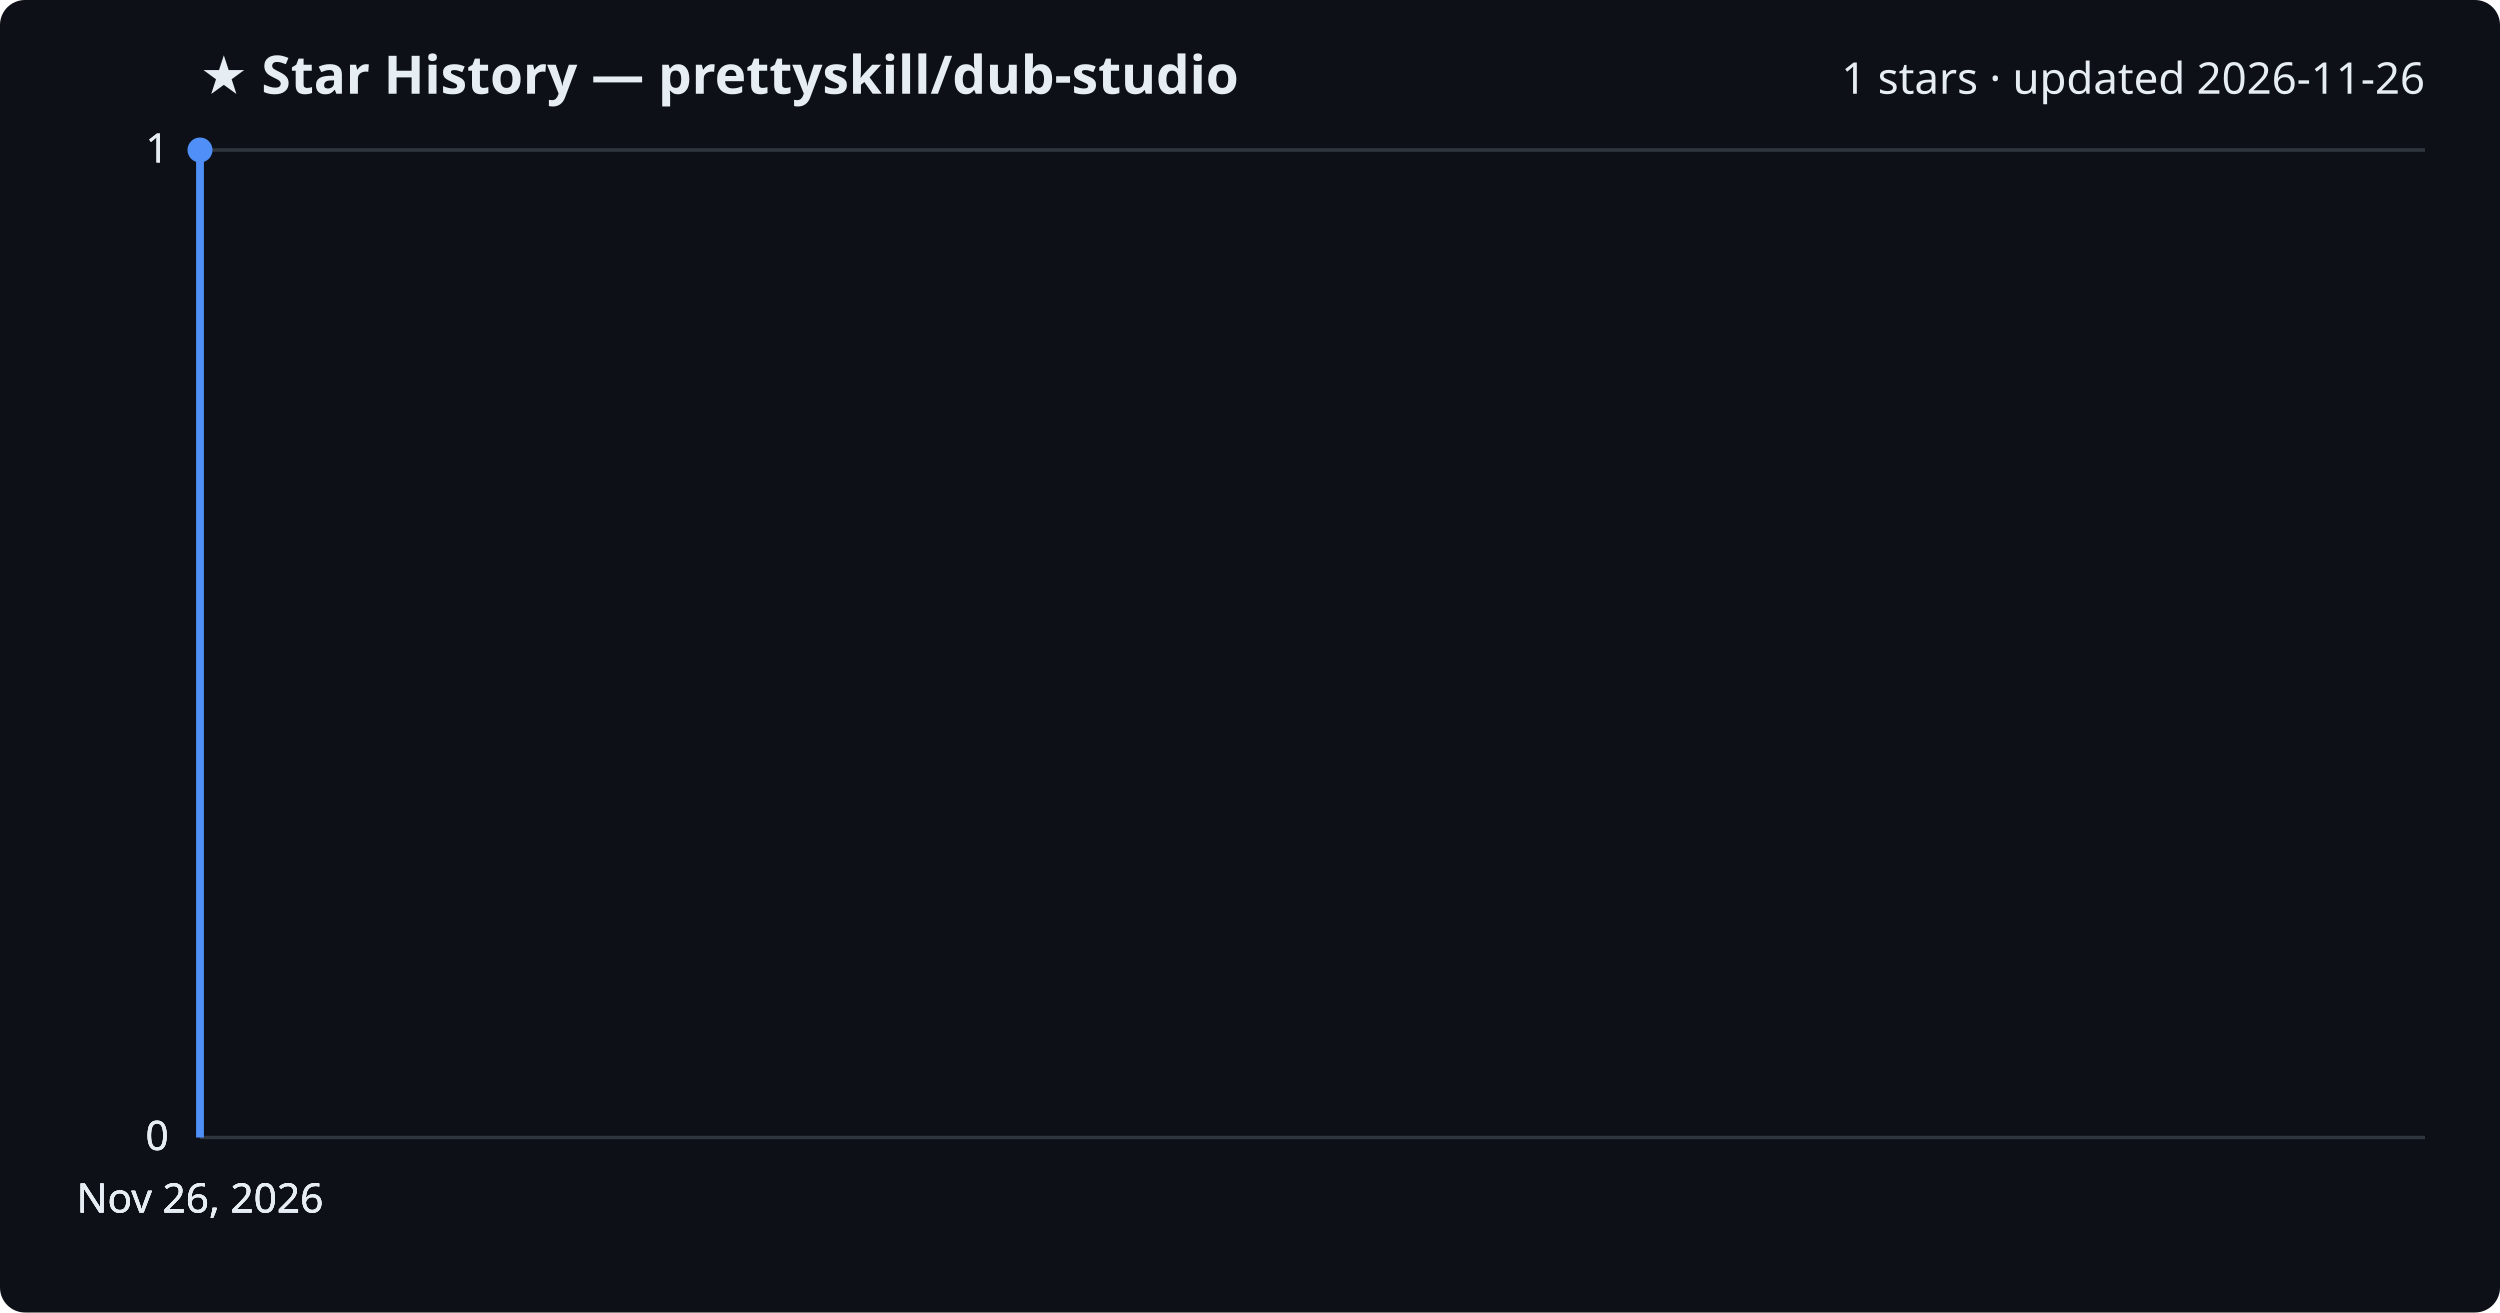
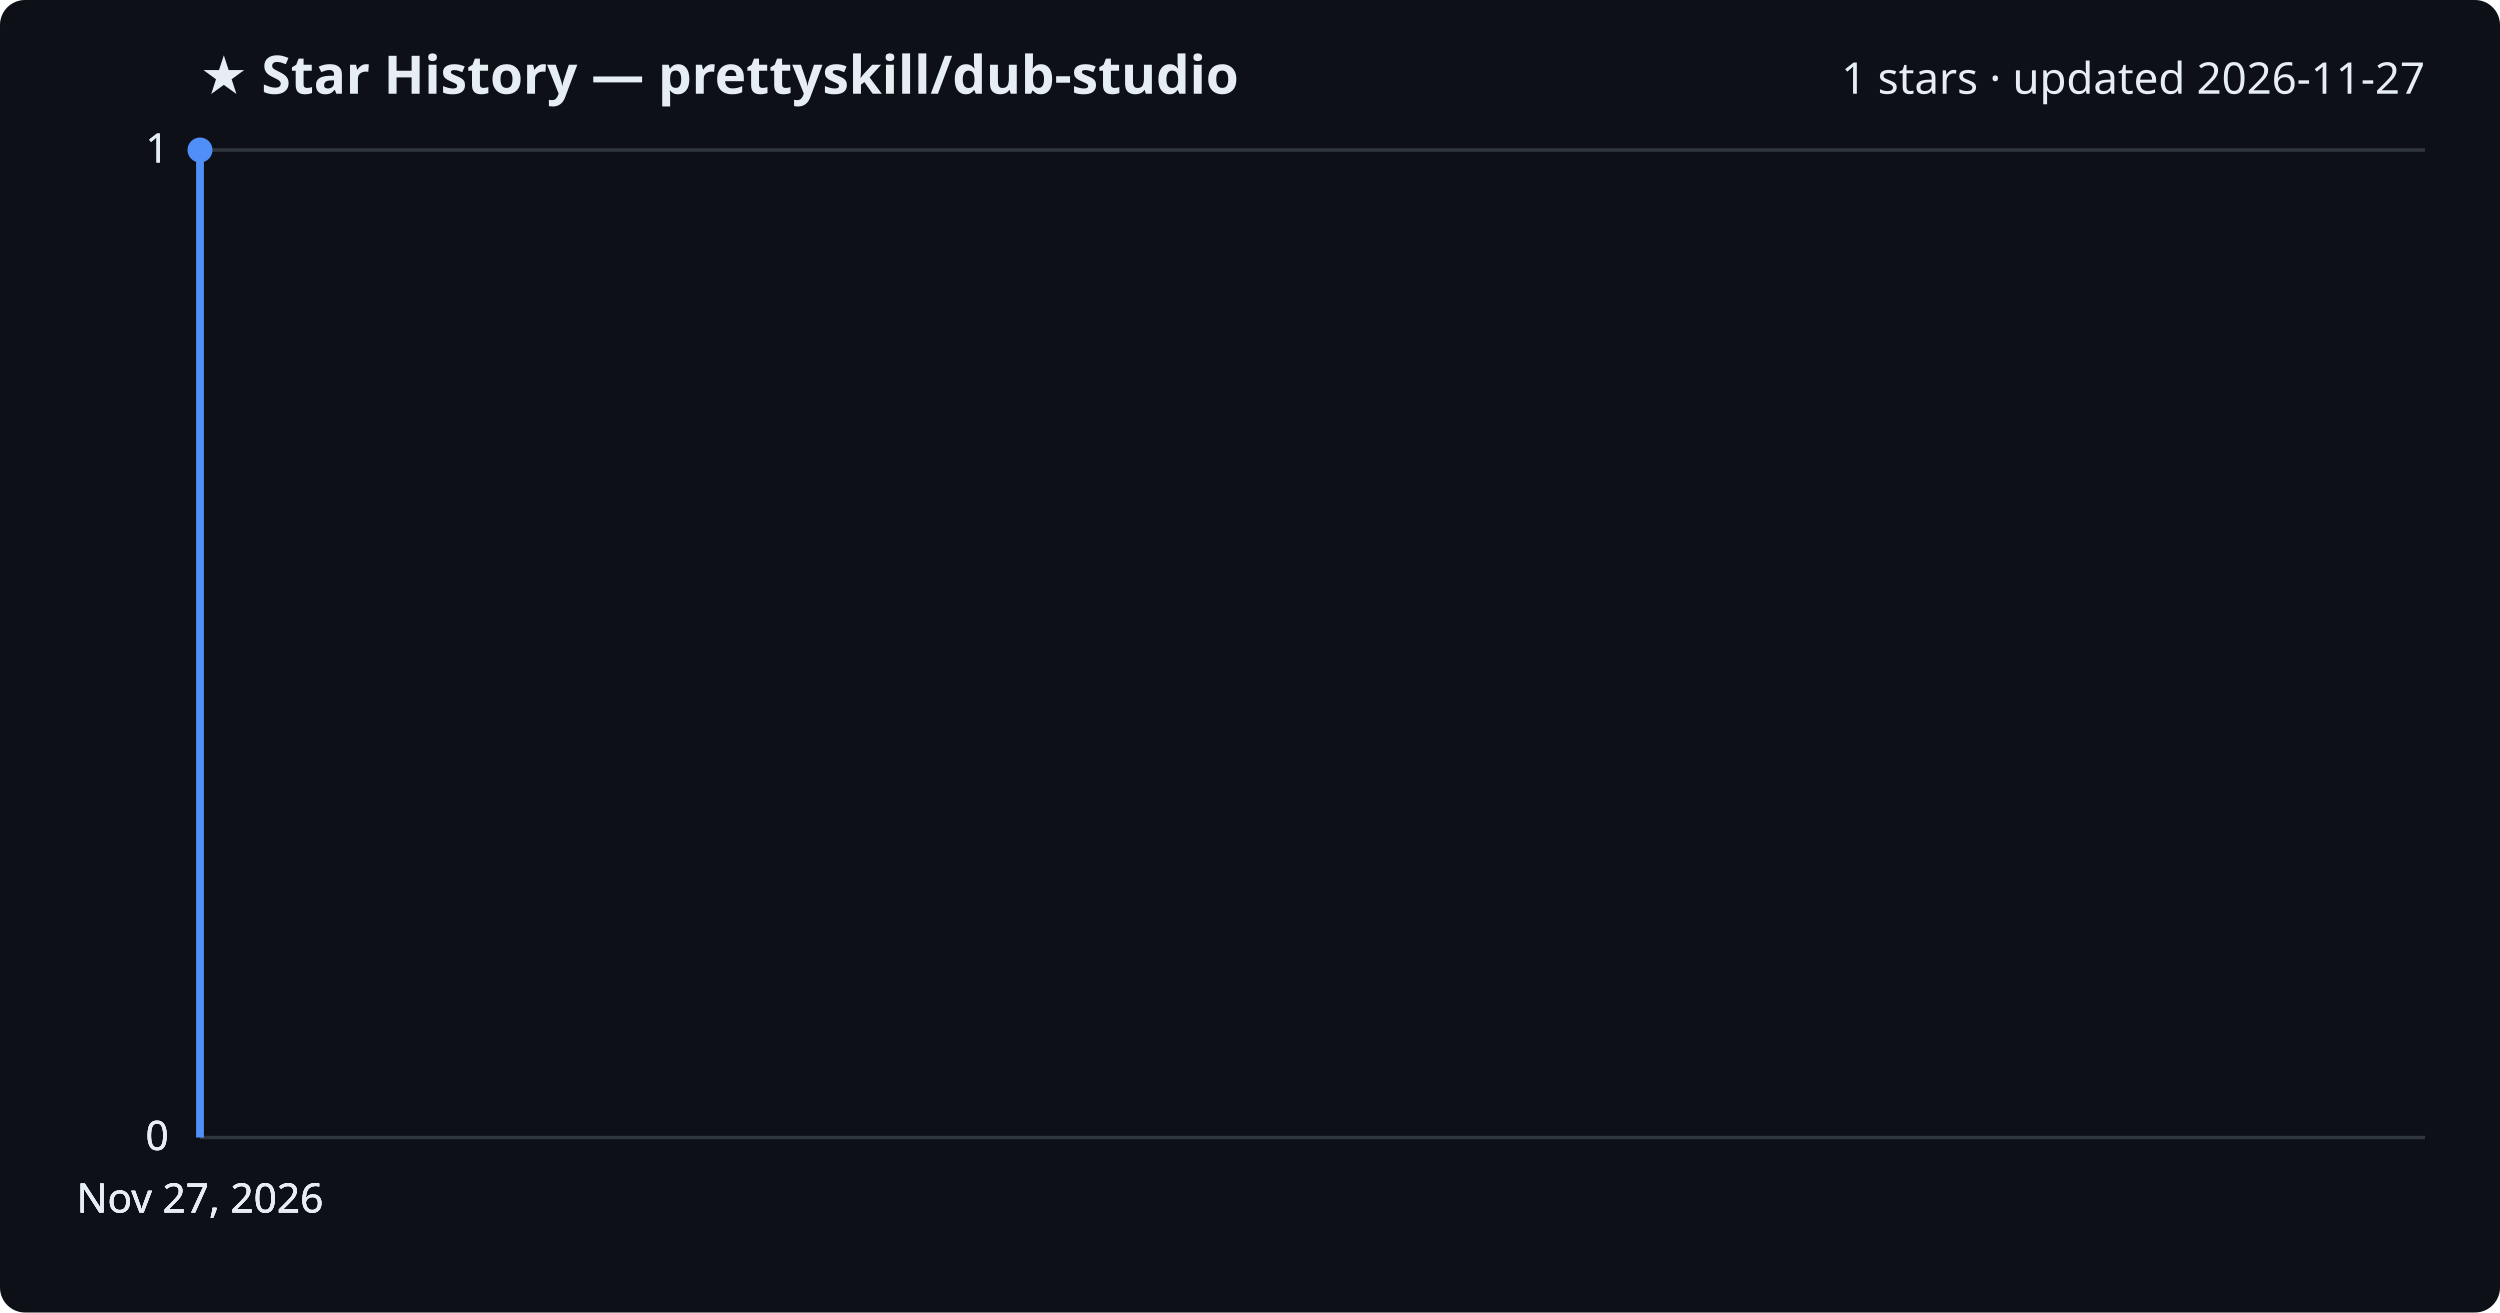
<svg xmlns="http://www.w3.org/2000/svg" viewBox="0 0 800 420" font-family="Segoe UI, sans-serif">
  <rect width="800" height="420" fill="#0d1117" rx="8" />
  <text x="64" y="30" fill="#e6edf3" font-size="17" font-weight="700">★ Star History — prettyskill/dub-studio</text>
-   <text x="776" y="30" fill="#e6edf3" font-size="14" text-anchor="end">1 stars · updated 2026-11-26</text>
+   <text x="776" y="30" fill="#e6edf3" font-size="14" text-anchor="end">1 stars · updated 2026-11-27</text>
  <line x1="64" y1="364.0" x2="776" y2="364.0" stroke="#30363d" stroke-width="1" />
  <text x="54" y="368.0" fill="#e6edf3" font-size="13" text-anchor="end">0</text>
  <line x1="64" y1="364.0" x2="776" y2="364.0" stroke="#30363d" stroke-width="1" />
  <text x="54" y="368.0" fill="#e6edf3" font-size="13" text-anchor="end">0</text>
  <line x1="64" y1="364.0" x2="776" y2="364.0" stroke="#30363d" stroke-width="1" />
  <text x="54" y="368.0" fill="#e6edf3" font-size="13" text-anchor="end">0</text>
  <line x1="64" y1="48.0" x2="776" y2="48.0" stroke="#30363d" stroke-width="1" />
  <text x="54" y="52.0" fill="#e6edf3" font-size="13" text-anchor="end">1</text>
  <line x1="64" y1="48.0" x2="776" y2="48.0" stroke="#30363d" stroke-width="1" />
  <text x="54" y="52.0" fill="#e6edf3" font-size="13" text-anchor="end">1</text>
  <path d="M64.0,364.0 L64.0,48.0 L64.0,48.0" fill="none" stroke="#4f8ff7" stroke-width="2.5" stroke-linejoin="round" />
  <circle cx="64.0" cy="48.0" r="4" fill="#4f8ff7" />
-   <text x="64.0" y="388" fill="#e6edf3" font-size="13" text-anchor="middle">Nov 26, 2026</text>
-   <text x="64.0" y="388" fill="#e6edf3" font-size="13" text-anchor="middle">Nov 26, 2026</text>
-   <text x="64.0" y="388" fill="#e6edf3" font-size="13" text-anchor="middle">Nov 26, 2026</text>
-   <text x="64.0" y="388" fill="#e6edf3" font-size="13" text-anchor="middle">Nov 26, 2026</text>
+   <text x="64.0" y="388" fill="#e6edf3" font-size="13" text-anchor="middle">Nov 27, 2026</text>
+   <text x="64.0" y="388" fill="#e6edf3" font-size="13" text-anchor="middle">Nov 27, 2026</text>
+   <text x="64.0" y="388" fill="#e6edf3" font-size="13" text-anchor="middle">Nov 27, 2026</text>
+   <text x="64.0" y="388" fill="#e6edf3" font-size="13" text-anchor="middle">Nov 27, 2026</text>
</svg>
